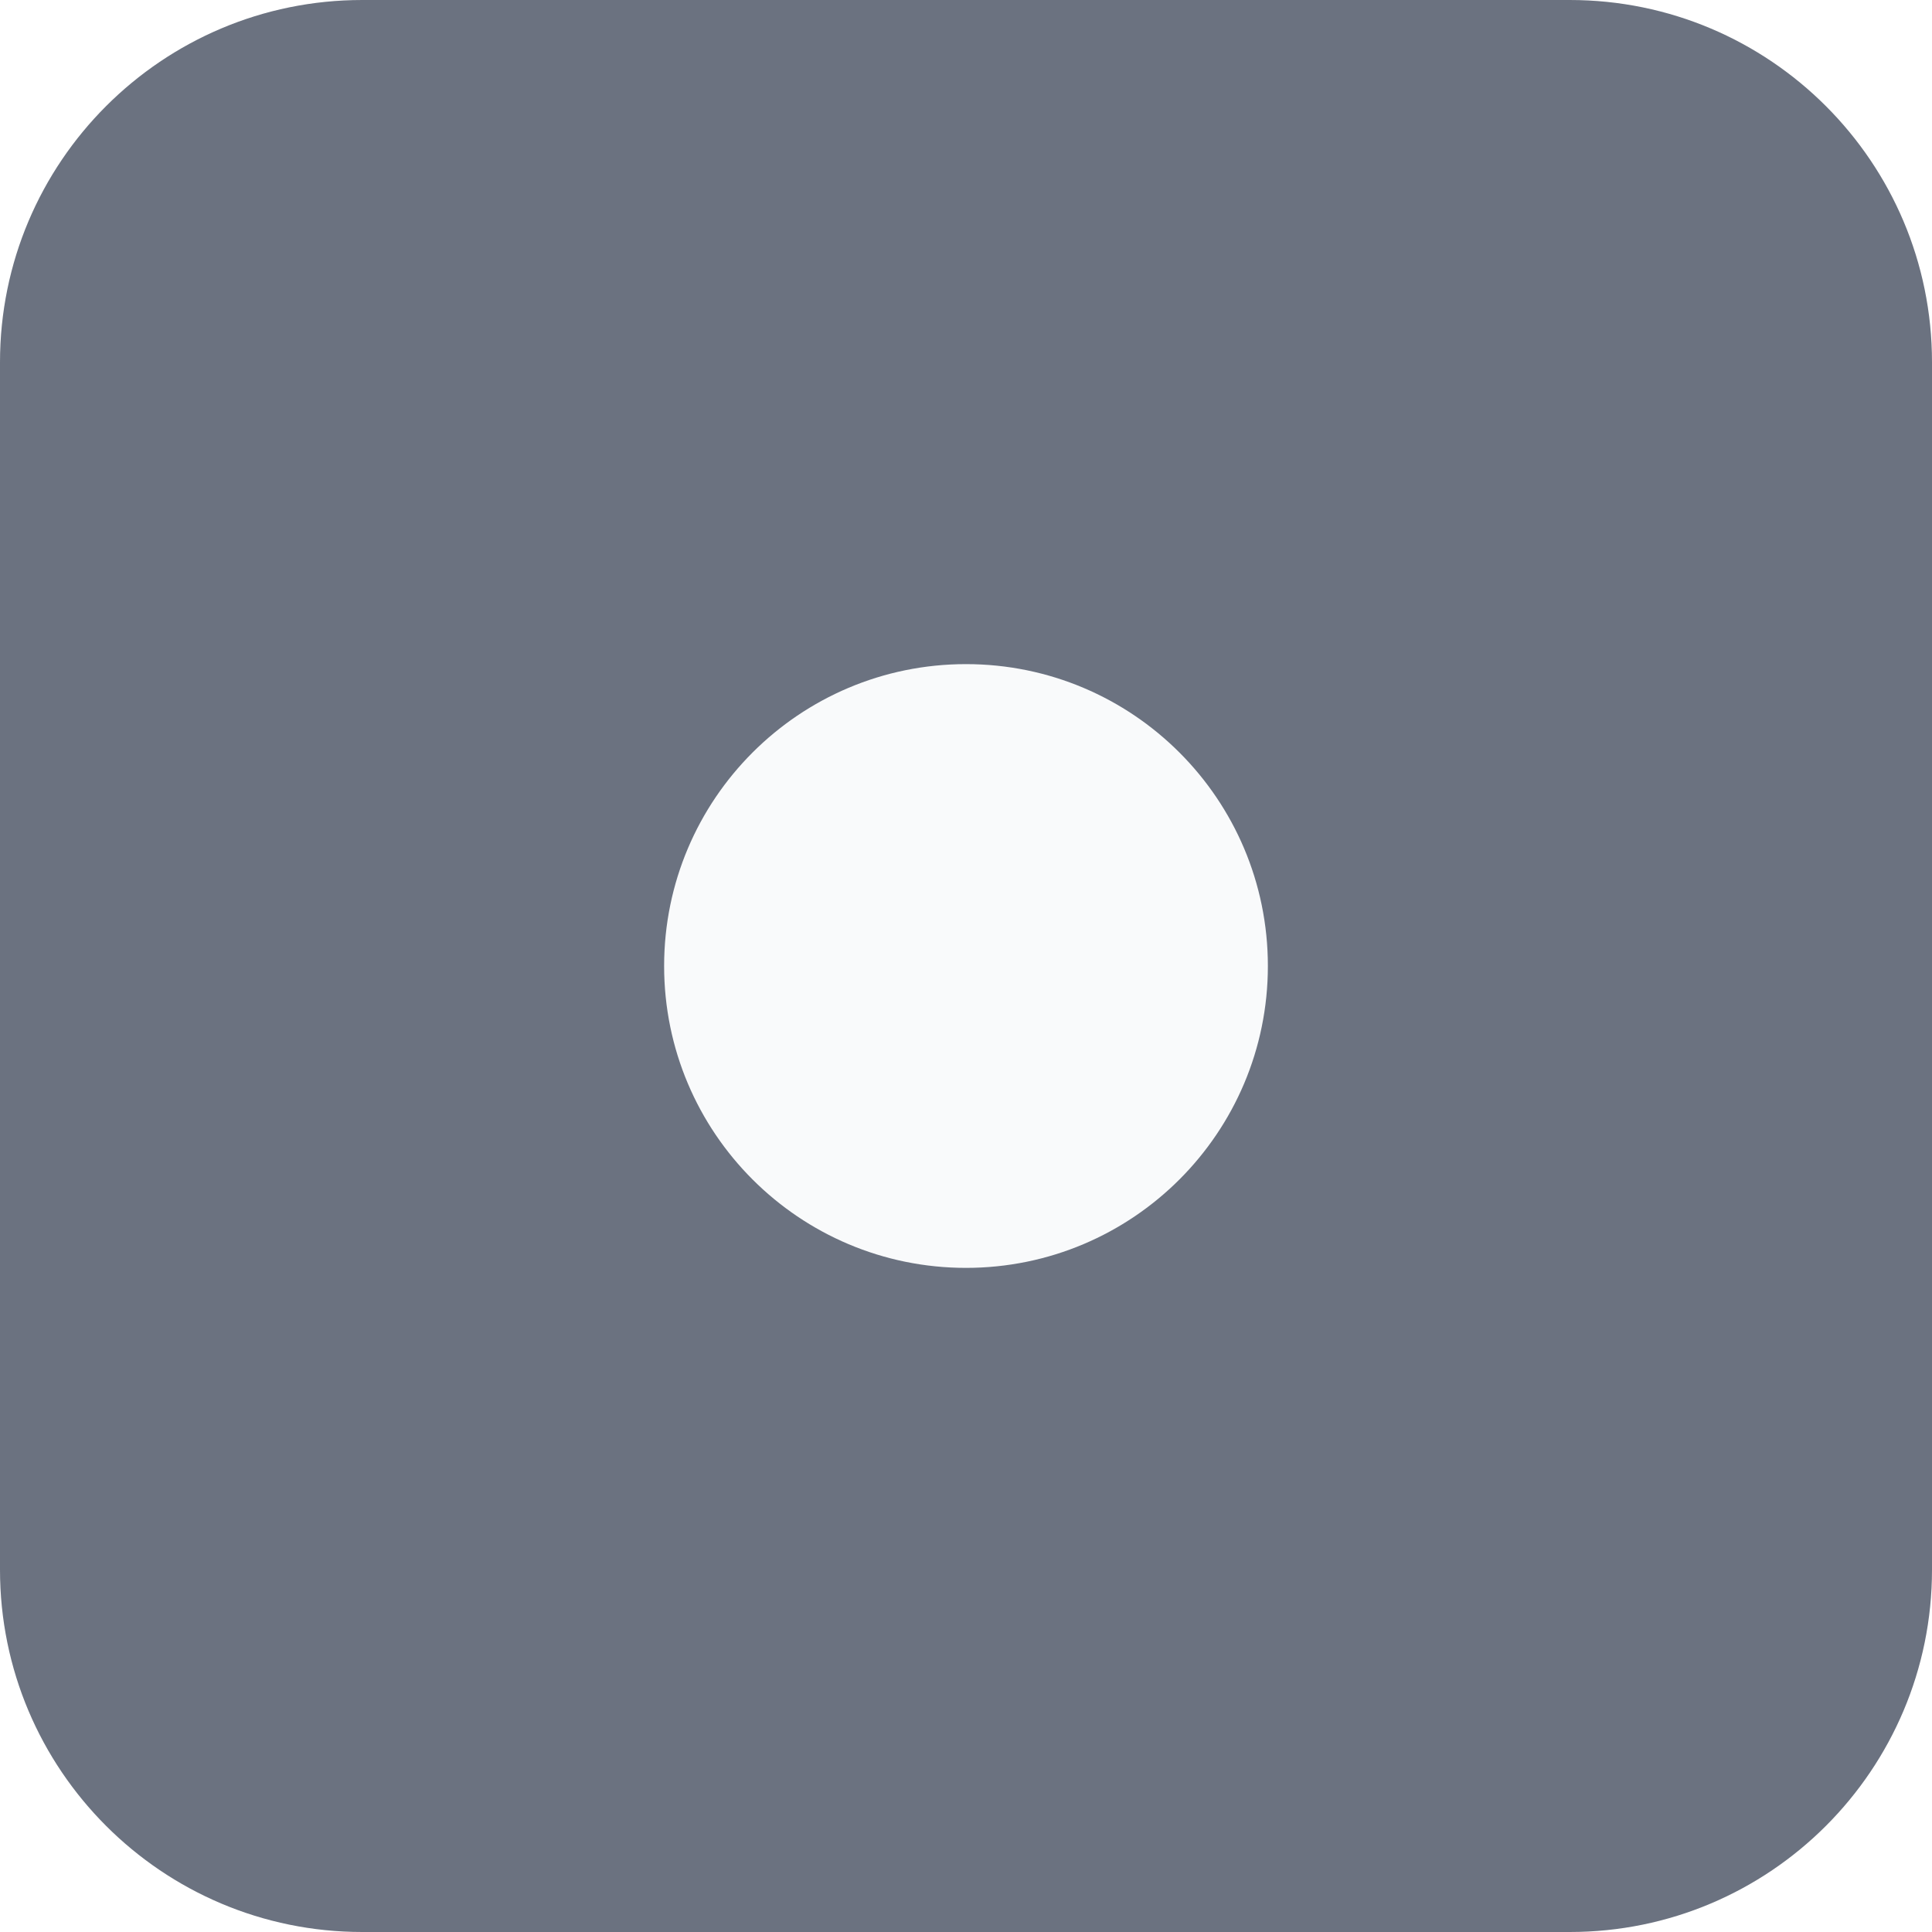
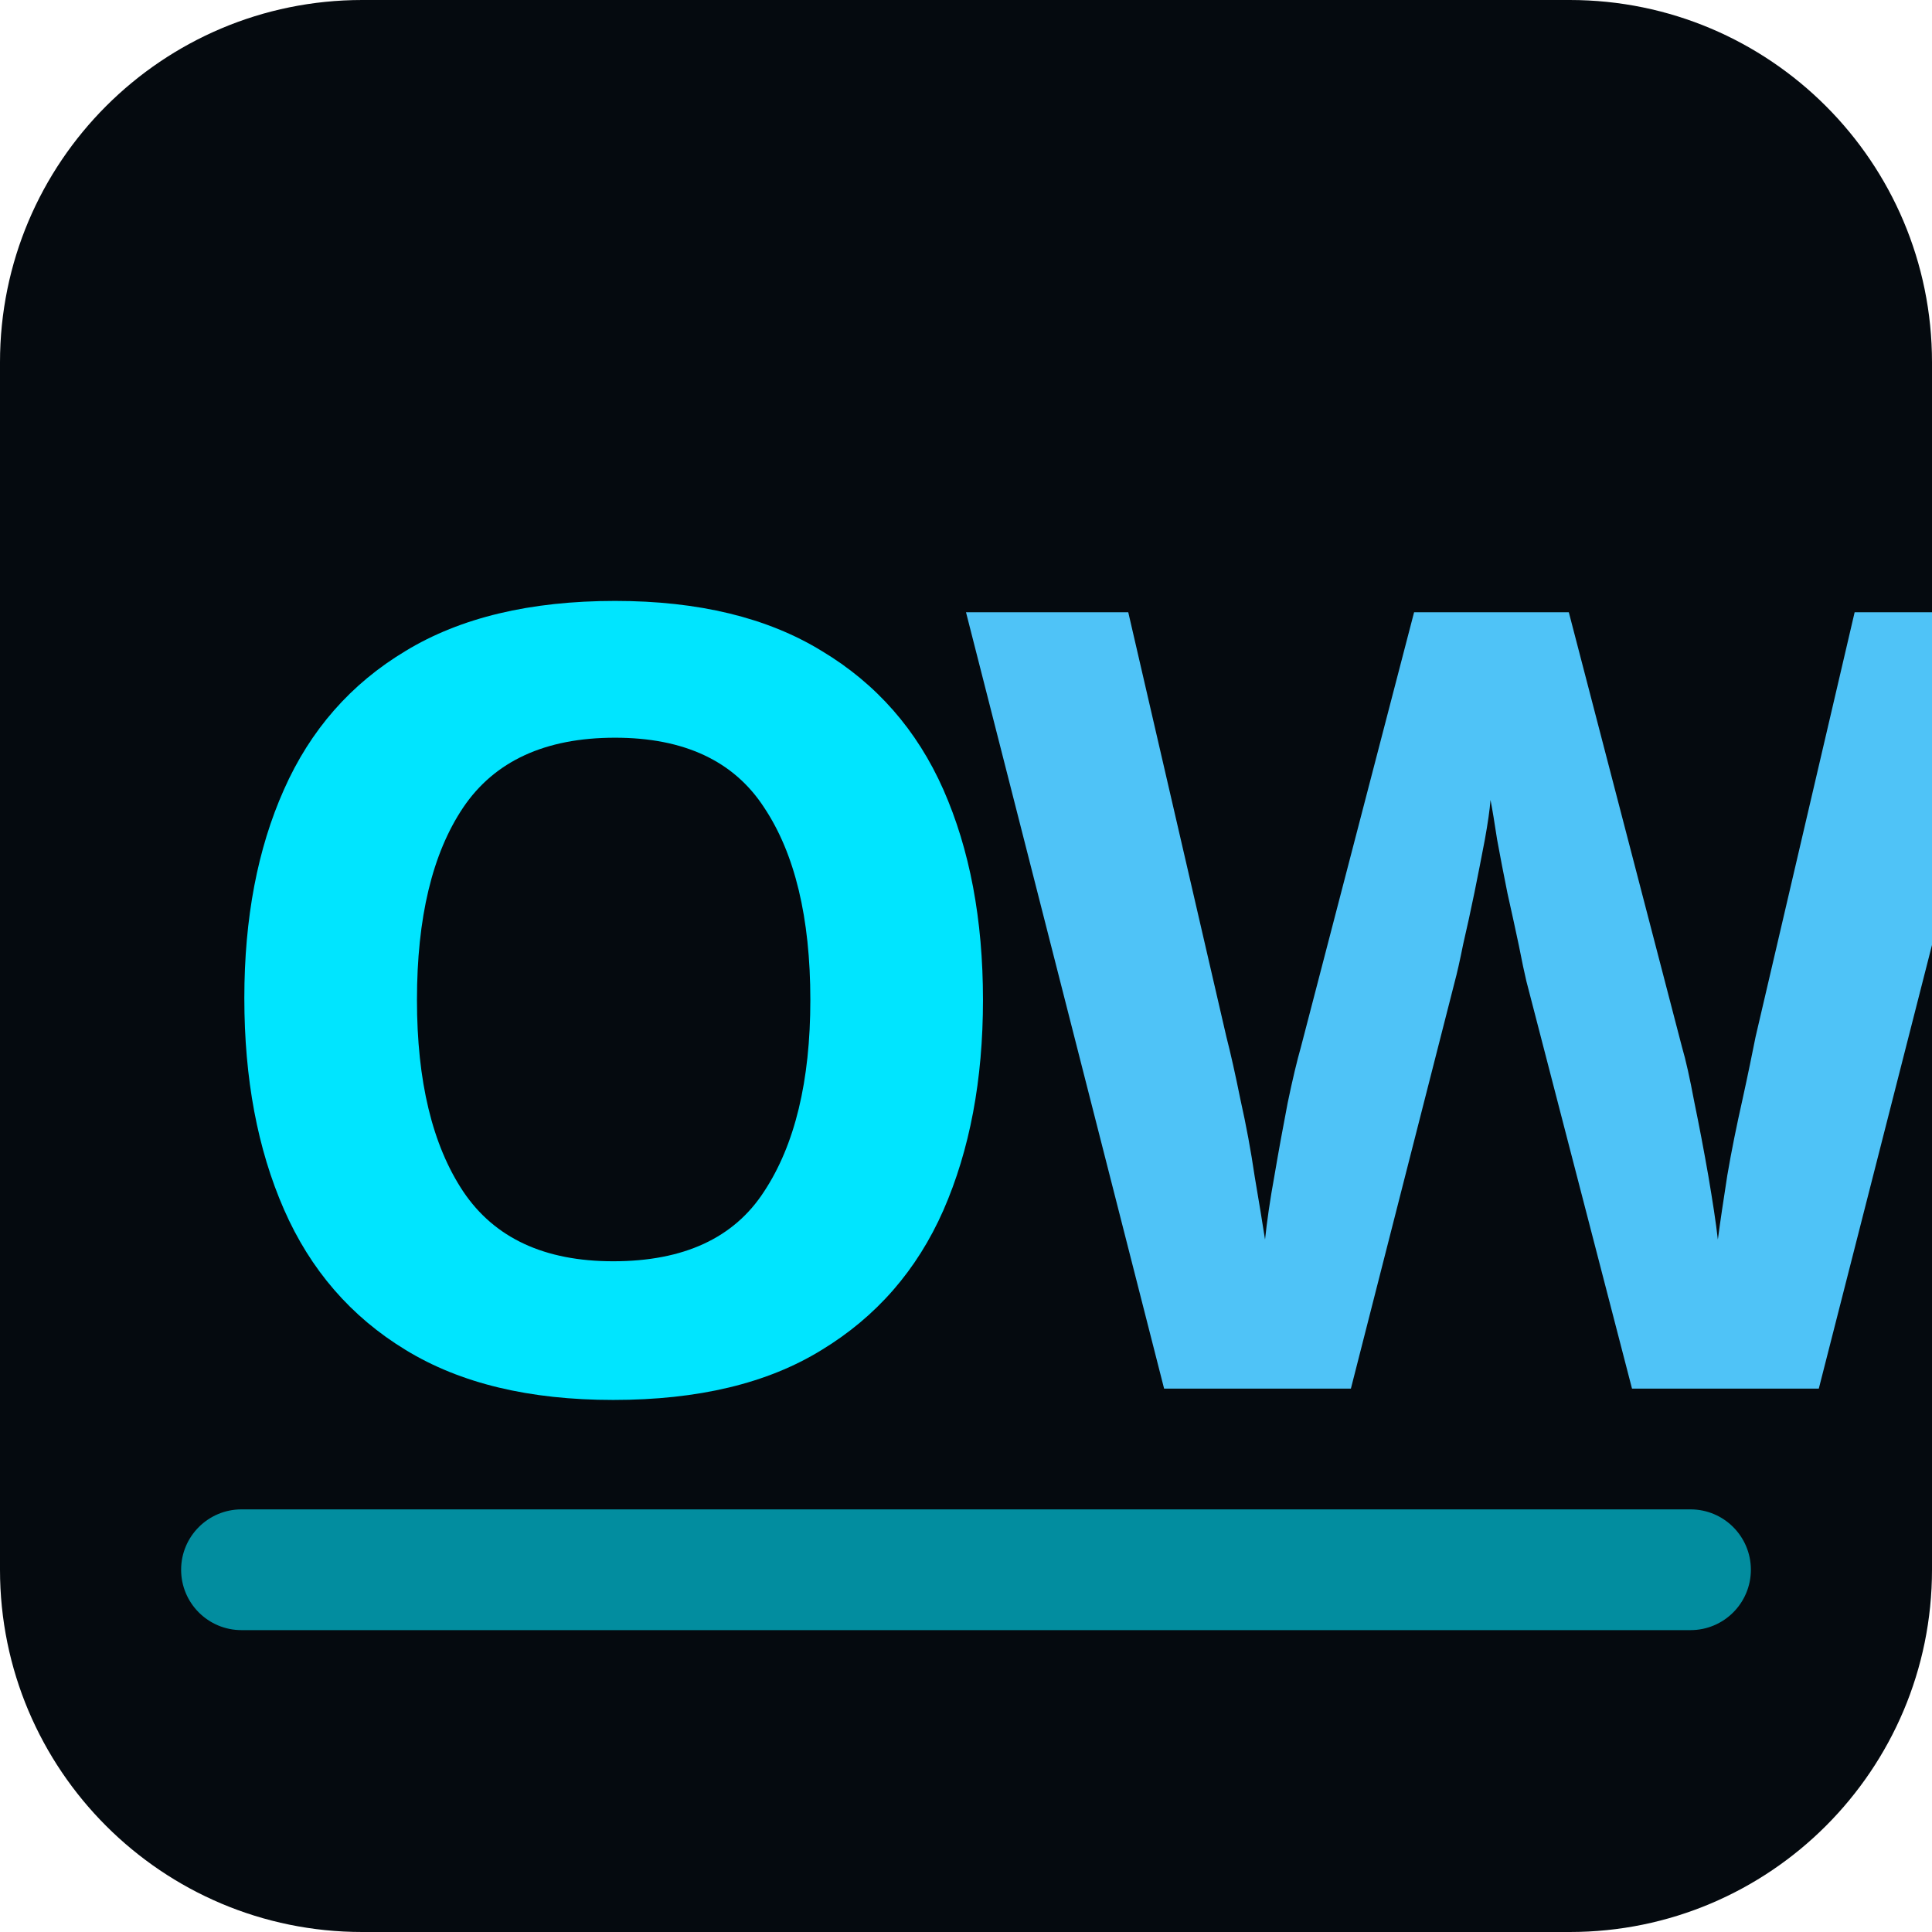
- <svg xmlns="http://www.w3.org/2000/svg" viewBox="0 0 32 32">
-   <rect width="32" height="32" rx="6" fill="#6b7280" />
-   <circle cx="16" cy="16" r="5" fill="#f9fafb" />
+ <svg xmlns="http://www.w3.org/2000/svg" viewBox="0 0 32 32" fill="none">
+   <rect width="32" height="32" rx="6" fill="#050a0f" />
+   <text x="3" y="23" font-family="sans-serif" font-weight="800" font-size="18" fill="#00e5ff">O</text>
+   <text x="16" y="23" font-family="sans-serif" font-weight="800" font-size="18" fill="#4fc3f7">W</text>
+   <rect x="3" y="25" width="26" height="2" rx="1" fill="#00e5ff" opacity="0.6" />
</svg>
